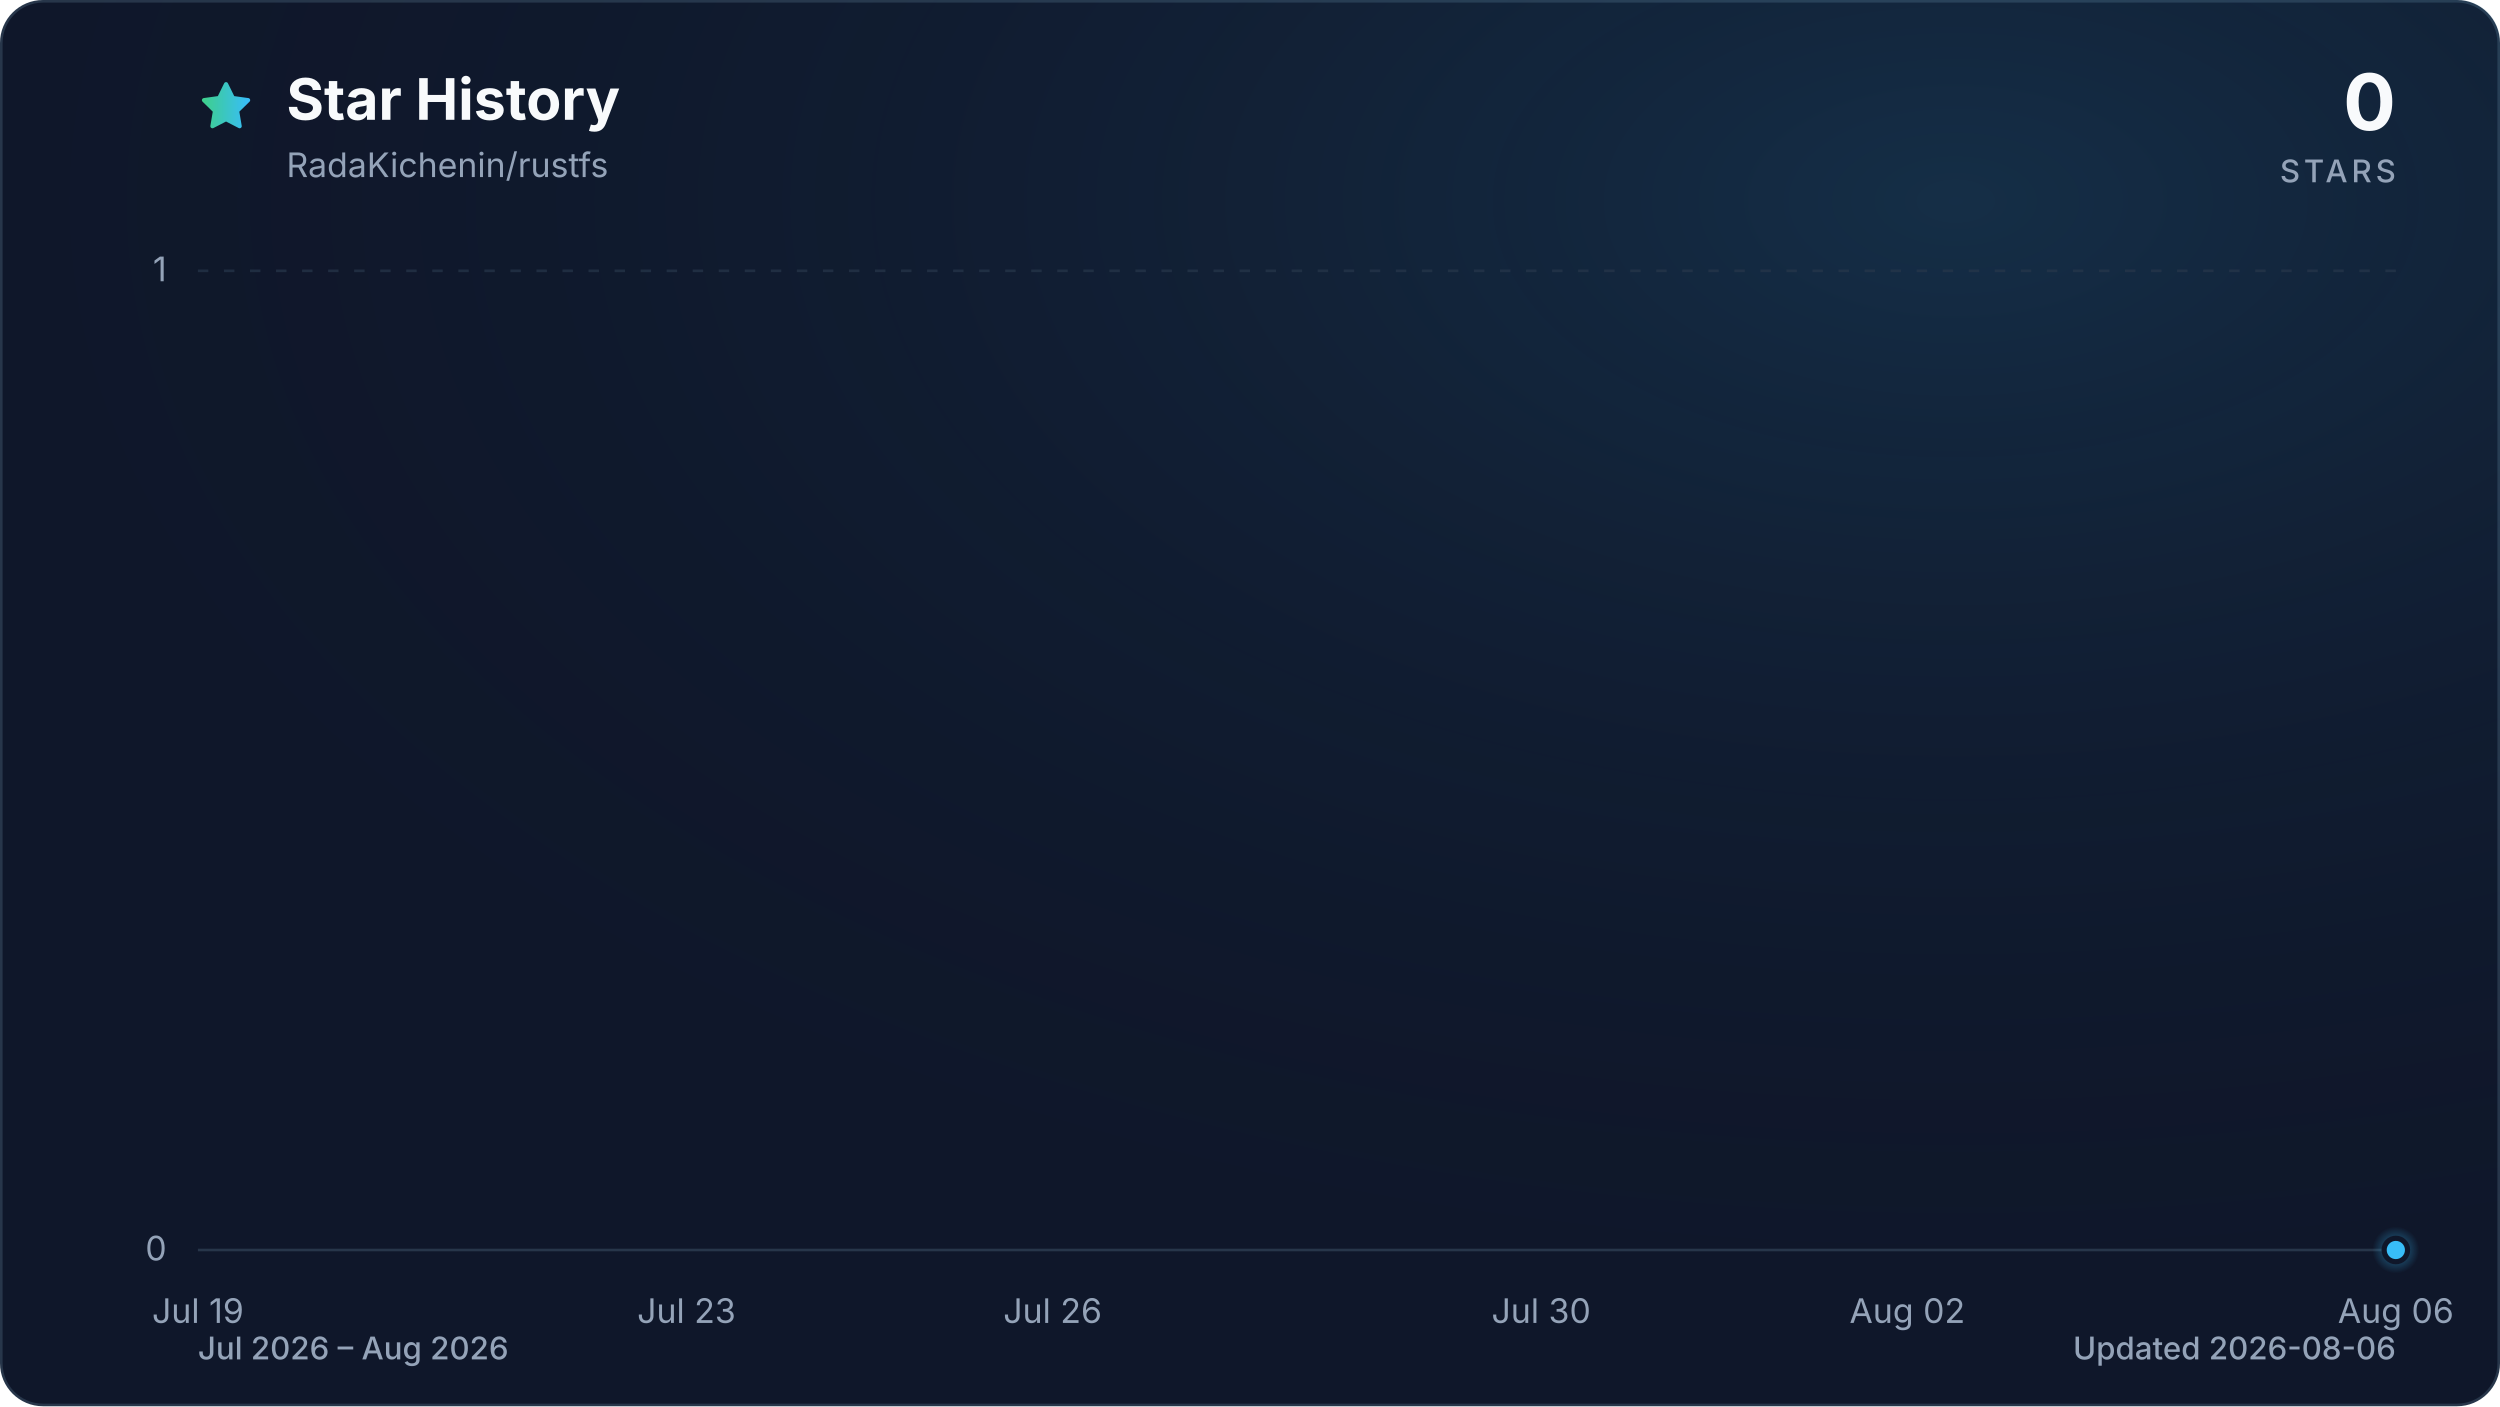
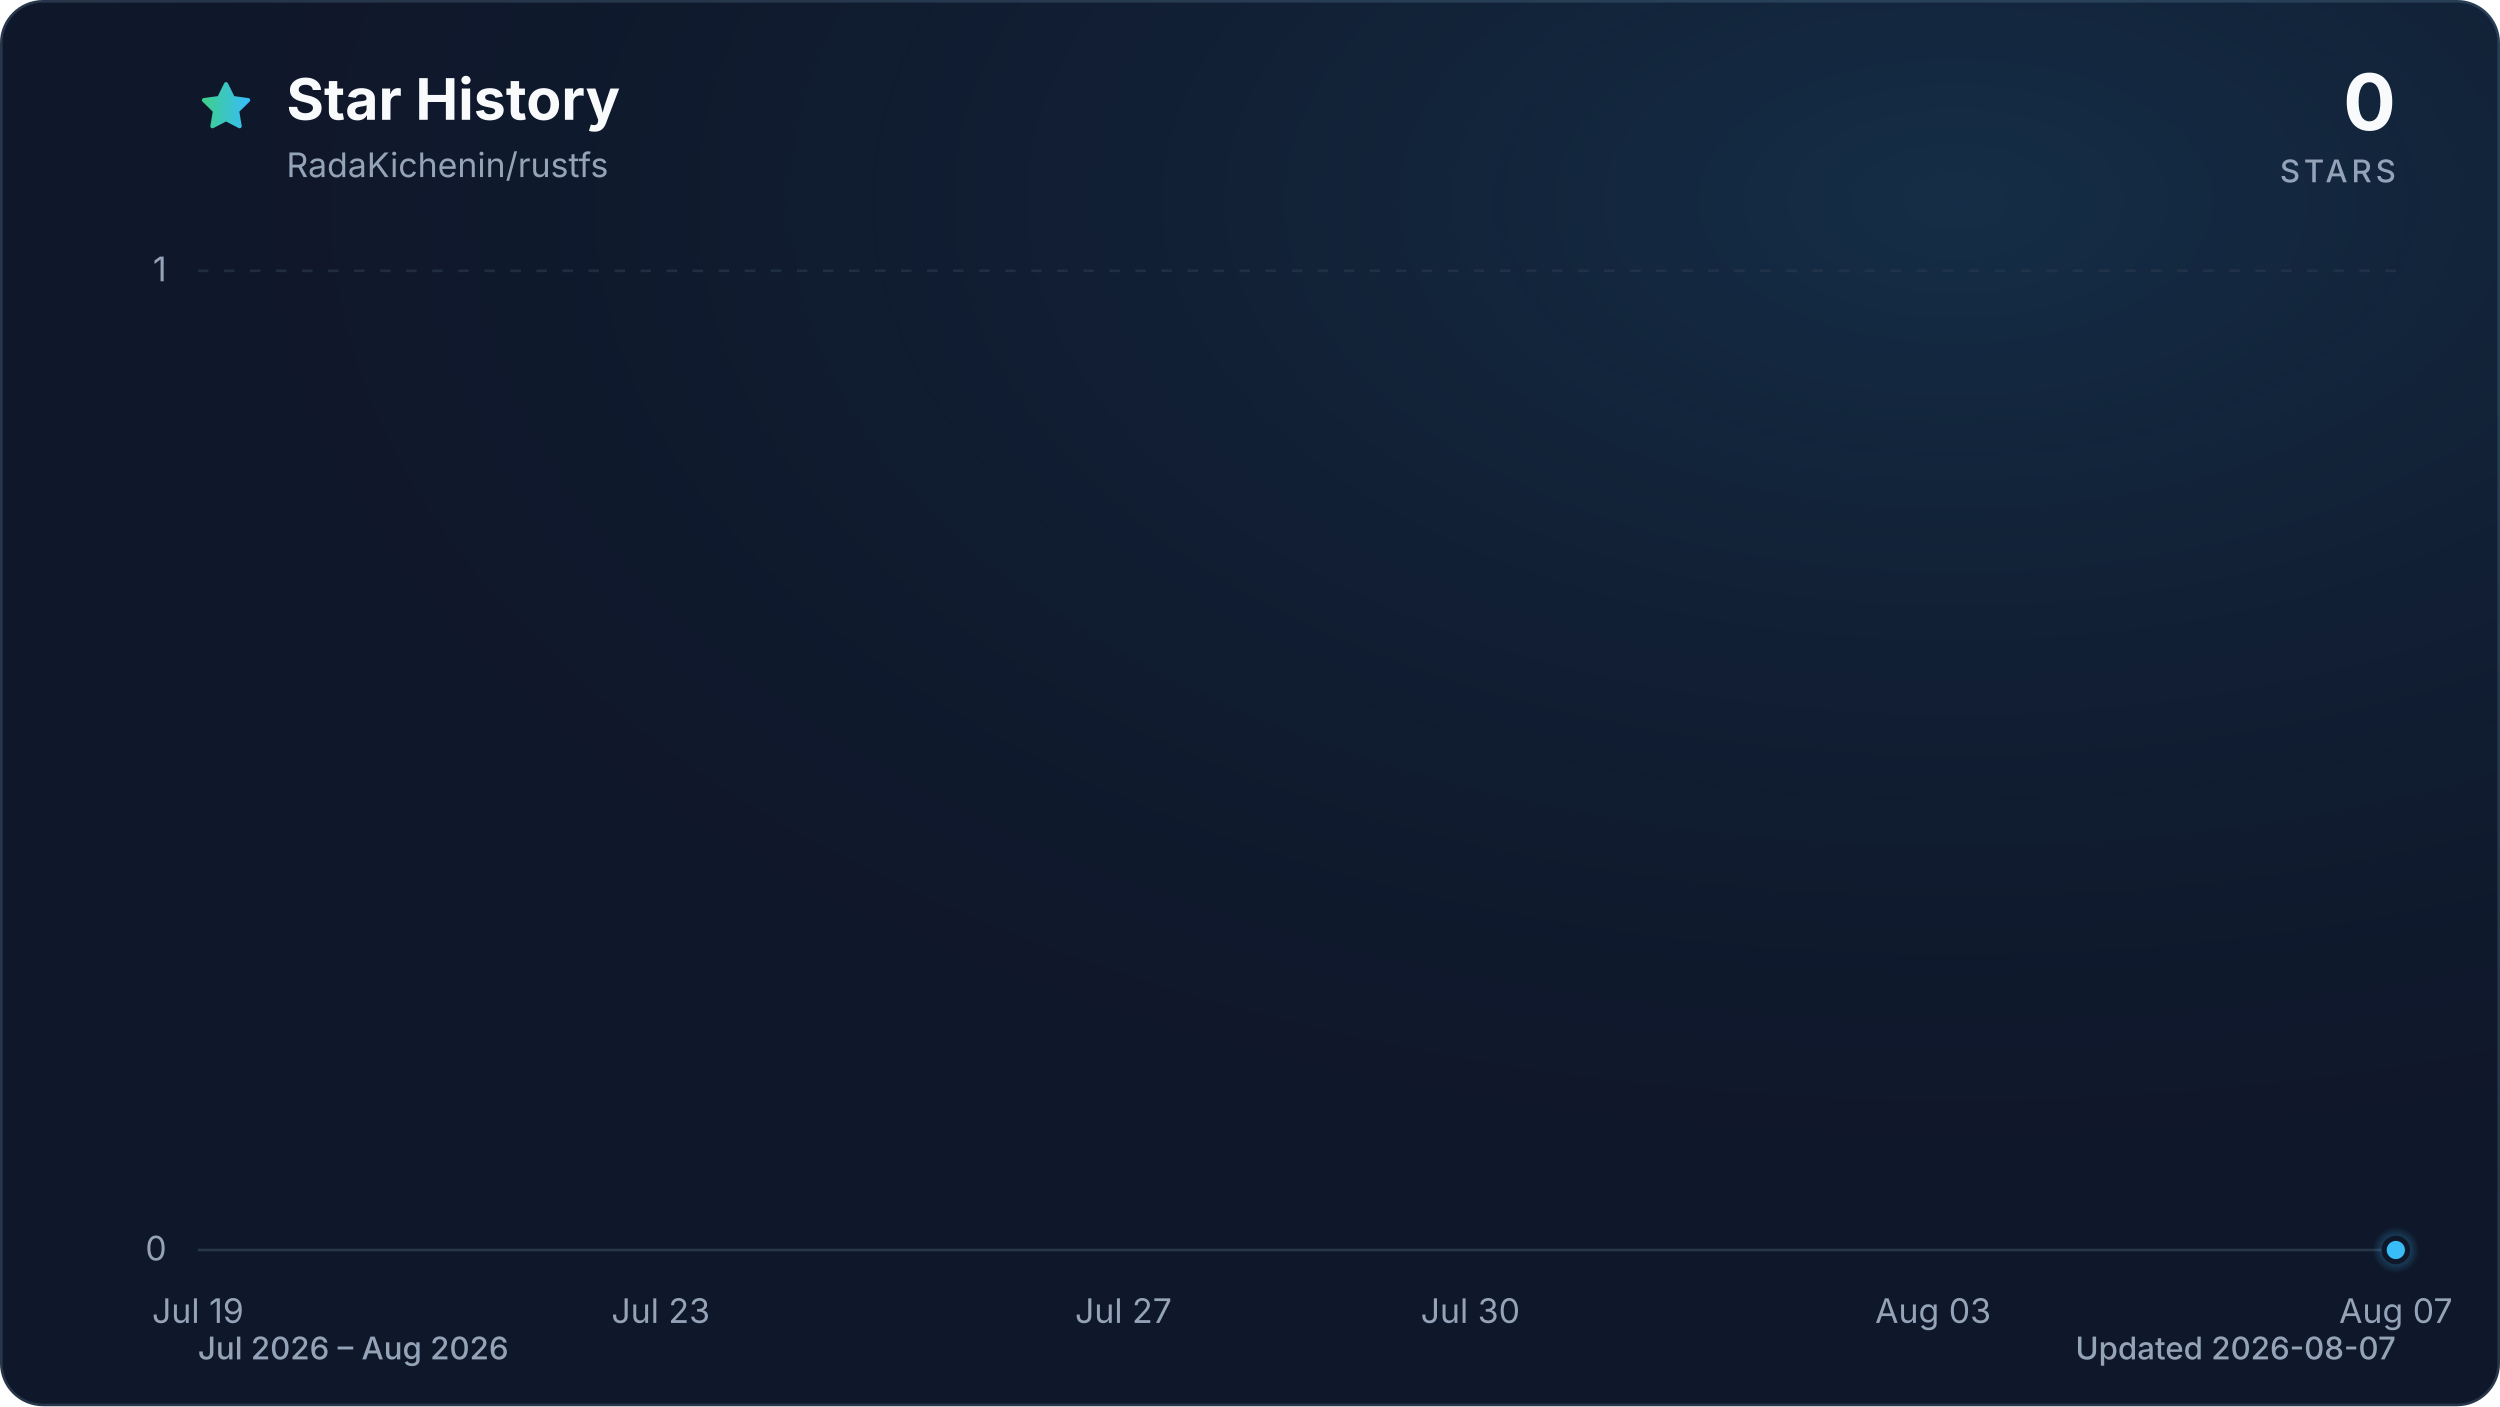
<svg xmlns="http://www.w3.org/2000/svg" viewBox="0 0 960 540" role="img" aria-labelledby="title description" data-style="gradient" data-variant="glow" data-animated="true">
  <defs>
    <linearGradient id="trend" x1="0" y1="0" x2="1" y2="0">
      <stop offset="0%" stop-color="#3ecf8e" />
      <stop offset="100%" stop-color="#38bdf8" />
    </linearGradient>
    <linearGradient id="area" x1="0" y1="0" x2="0" y2="1">
      <stop offset="0%" stop-color="#3ecf8e" stop-opacity="0.30" />
      <stop offset="55%" stop-color="#38bdf8" stop-opacity="0.10" />
      <stop offset="100%" stop-color="#38bdf8" stop-opacity="0.01" />
    </linearGradient>
    <radialGradient id="marker-halo" cx="50%" cy="50%" r="50%">
      <stop offset="0%" stop-color="#38bdf8" stop-opacity="0.55" />
      <stop offset="100%" stop-color="#38bdf8" stop-opacity="0" />
    </radialGradient>
    <radialGradient id="surface-glow" cx="78%" cy="14%" r="80%">
      <stop offset="0%" stop-color="#38bdf8" stop-opacity="0.14" />
      <stop offset="100%" stop-color="#0f172a" stop-opacity="0" />
    </radialGradient>
    <filter id="trend-glow" x="-20%" y="-20%" width="140%" height="140%">
      <feGaussianBlur stdDeviation="7" />
    </filter>
  </defs>
  <style>
.trend-enter{transform-box:fill-box;transform-origin:center;animation:trend-enter 520ms cubic-bezier(0.16,1,0.3,1)}
.marker-enter{transform-box:fill-box;transform-origin:center;animation:marker-enter 320ms cubic-bezier(0.16,1,0.3,1) 200ms both}
.marker-pulse{transform-box:fill-box;transform-origin:center;animation:marker-pulse 2.6s ease-out infinite}
@keyframes trend-enter{from{opacity:.35;transform:translateY(10px)}to{opacity:1;transform:translateY(0)}}
@keyframes marker-enter{from{opacity:0;transform:scale(.4)}to{opacity:1;transform:scale(1)}}
@keyframes marker-pulse{0%{opacity:.5;transform:scale(.7)}70%,100%{opacity:0;transform:scale(2.1)}}
@media (prefers-reduced-motion:reduce){.trend-enter,.marker-enter,.marker-pulse{animation:none!important}}
@media (prefers-reduced-motion:reduce){.marker-pulse{opacity:0}}
</style>
  <rect x="0.5" y="0.5" width="959" height="539" fill="#0f172a" stroke="#27364a" stroke-width="1" rx="16" />
  <rect width="960" height="540" fill="url(#surface-glow)" rx="16" />
  <path d="M12 2.6l2.9 5.9 6.5.9-4.7 4.6 1.1 6.5-5.8-3-5.8 3 1.1-6.5-4.7-4.6 6.5-.9L12 2.6Z" transform="translate(76 30) scale(.9)" fill="url(#trend)" stroke="url(#trend)" stroke-width="1.8" stroke-linejoin="round" aria-hidden="true" />
  <text x="110" y="46" fill="#f8fafc" font-family="ui-sans-serif, system-ui, -apple-system, BlinkMacSystemFont, 'Segoe UI', sans-serif" font-size="22" font-weight="700">Star History</text>
  <text x="110" y="68" fill="#94a3b8" font-family="ui-sans-serif, system-ui, -apple-system, BlinkMacSystemFont, 'Segoe UI', sans-serif" font-size="13">RadaKichenin/rustfs</text>
  <text x="920" y="50" fill="#f8fafc" font-family="ui-sans-serif, system-ui, -apple-system, BlinkMacSystemFont, 'Segoe UI', sans-serif" font-size="30" font-weight="700" text-anchor="end">0</text>
  <text x="920" y="70" fill="#94a3b8" font-family="ui-sans-serif, system-ui, -apple-system, BlinkMacSystemFont, 'Segoe UI', sans-serif" font-size="12" font-weight="500" letter-spacing="1.5" text-anchor="end">STARS</text>
  <line x1="76" y1="480.0" x2="920" y2="480.0" stroke="#27364a" stroke-width="1" stroke-dasharray="0" opacity="1" />
  <text x="64" y="484.0" fill="#94a3b8" font-family="ui-sans-serif, system-ui, -apple-system, BlinkMacSystemFont, 'Segoe UI', sans-serif" font-size="13" text-anchor="end">0</text>
  <line x1="76" y1="104.0" x2="920" y2="104.0" stroke="#27364a" stroke-width="1" stroke-dasharray="4 6" opacity="0.7" />
  <text x="64" y="108.0" fill="#94a3b8" font-family="ui-sans-serif, system-ui, -apple-system, BlinkMacSystemFont, 'Segoe UI', sans-serif" font-size="13" text-anchor="end">1</text>
  <text x="76.0" y="508" fill="#94a3b8" font-family="ui-sans-serif, system-ui, -apple-system, BlinkMacSystemFont, 'Segoe UI', sans-serif" font-size="13" text-anchor="middle">Jul 19</text>
-   <text x="263.6" y="508" fill="#94a3b8" font-family="ui-sans-serif, system-ui, -apple-system, BlinkMacSystemFont, 'Segoe UI', sans-serif" font-size="13" text-anchor="middle">Jul 23</text>
-   <text x="404.2" y="508" fill="#94a3b8" font-family="ui-sans-serif, system-ui, -apple-system, BlinkMacSystemFont, 'Segoe UI', sans-serif" font-size="13" text-anchor="middle">Jul 26</text>
-   <text x="591.8" y="508" fill="#94a3b8" font-family="ui-sans-serif, system-ui, -apple-system, BlinkMacSystemFont, 'Segoe UI', sans-serif" font-size="13" text-anchor="middle">Jul 30</text>
-   <text x="732.4" y="508" fill="#94a3b8" font-family="ui-sans-serif, system-ui, -apple-system, BlinkMacSystemFont, 'Segoe UI', sans-serif" font-size="13" text-anchor="middle">Aug 02</text>
-   <text x="920.0" y="508" fill="#94a3b8" font-family="ui-sans-serif, system-ui, -apple-system, BlinkMacSystemFont, 'Segoe UI', sans-serif" font-size="13" text-anchor="middle">Aug 06</text>
+   <text x="253.7" y="508" fill="#94a3b8" font-family="ui-sans-serif, system-ui, -apple-system, BlinkMacSystemFont, 'Segoe UI', sans-serif" font-size="13" text-anchor="middle">Jul 23</text>
+   <text x="431.4" y="508" fill="#94a3b8" font-family="ui-sans-serif, system-ui, -apple-system, BlinkMacSystemFont, 'Segoe UI', sans-serif" font-size="13" text-anchor="middle">Jul 27</text>
+   <text x="564.6" y="508" fill="#94a3b8" font-family="ui-sans-serif, system-ui, -apple-system, BlinkMacSystemFont, 'Segoe UI', sans-serif" font-size="13" text-anchor="middle">Jul 30</text>
+   <text x="742.3" y="508" fill="#94a3b8" font-family="ui-sans-serif, system-ui, -apple-system, BlinkMacSystemFont, 'Segoe UI', sans-serif" font-size="13" text-anchor="middle">Aug 03</text>
+   <text x="920.0" y="508" fill="#94a3b8" font-family="ui-sans-serif, system-ui, -apple-system, BlinkMacSystemFont, 'Segoe UI', sans-serif" font-size="13" text-anchor="middle">Aug 07</text>
  <g class="trend-enter">
-     <path d="M 76.0 480.0 C 91.6 480.0, 107.3 480.0, 122.9 480.0 C 138.5 480.0, 154.1 480.0, 169.8 480.0 C 185.4 480.0, 201.0 480.0, 216.7 480.0 C 232.3 480.0, 247.9 480.0, 263.6 480.0 C 279.2 480.0, 294.8 480.0, 310.4 480.0 C 326.1 480.0, 341.7 480.0, 357.3 480.0 C 373.0 480.0, 388.6 480.0, 404.2 480.0 C 419.9 480.0, 435.5 480.0, 451.1 480.0 C 466.7 480.0, 482.4 480.0, 498.0 480.0 C 513.6 480.0, 529.3 480.0, 544.9 480.0 C 560.5 480.0, 576.1 480.0, 591.8 480.0 C 607.4 480.0, 623.0 480.0, 638.7 480.0 C 654.3 480.0, 669.9 480.0, 685.6 480.0 C 701.2 480.0, 716.8 480.0, 732.4 480.0 C 748.1 480.0, 763.7 480.0, 779.3 480.0 C 795.0 480.0, 810.6 480.0, 826.2 480.0 C 841.9 480.0, 857.5 480.0, 873.1 480.0 C 888.7 480.0, 904.4 480.0, 920.0 480.0 L 920.0 480.0 L 76.0 480.0 Z" fill="url(#area)" />
-     <path d="M 76.0 480.0 C 91.6 480.0, 107.3 480.0, 122.9 480.0 C 138.5 480.0, 154.1 480.0, 169.8 480.0 C 185.4 480.0, 201.0 480.0, 216.7 480.0 C 232.3 480.0, 247.9 480.0, 263.6 480.0 C 279.2 480.0, 294.8 480.0, 310.4 480.0 C 326.1 480.0, 341.7 480.0, 357.3 480.0 C 373.0 480.0, 388.6 480.0, 404.2 480.0 C 419.9 480.0, 435.5 480.0, 451.1 480.0 C 466.7 480.0, 482.4 480.0, 498.0 480.0 C 513.6 480.0, 529.3 480.0, 544.9 480.0 C 560.5 480.0, 576.1 480.0, 591.8 480.0 C 607.4 480.0, 623.0 480.0, 638.7 480.0 C 654.3 480.0, 669.9 480.0, 685.6 480.0 C 701.2 480.0, 716.8 480.0, 732.4 480.0 C 748.1 480.0, 763.7 480.0, 779.3 480.0 C 795.0 480.0, 810.6 480.0, 826.2 480.0 C 841.9 480.0, 857.5 480.0, 873.1 480.0 C 888.7 480.0, 904.4 480.0, 920.0 480.0" fill="none" stroke="url(#trend)" stroke-width="12" stroke-linecap="round" stroke-linejoin="round" opacity="0.16" filter="url(#trend-glow)" />
-     <path d="M 76.0 480.0 C 91.6 480.0, 107.3 480.0, 122.9 480.0 C 138.5 480.0, 154.1 480.0, 169.8 480.0 C 185.4 480.0, 201.0 480.0, 216.7 480.0 C 232.3 480.0, 247.9 480.0, 263.6 480.0 C 279.2 480.0, 294.8 480.0, 310.4 480.0 C 326.1 480.0, 341.7 480.0, 357.3 480.0 C 373.0 480.0, 388.6 480.0, 404.2 480.0 C 419.9 480.0, 435.5 480.0, 451.1 480.0 C 466.7 480.0, 482.4 480.0, 498.0 480.0 C 513.6 480.0, 529.3 480.0, 544.9 480.0 C 560.5 480.0, 576.1 480.0, 591.8 480.0 C 607.4 480.0, 623.0 480.0, 638.7 480.0 C 654.3 480.0, 669.9 480.0, 685.6 480.0 C 701.2 480.0, 716.8 480.0, 732.4 480.0 C 748.1 480.0, 763.7 480.0, 779.3 480.0 C 795.0 480.0, 810.6 480.0, 826.2 480.0 C 841.9 480.0, 857.5 480.0, 873.1 480.0 C 888.7 480.0, 904.4 480.0, 920.0 480.0" fill="none" stroke="url(#trend)" stroke-width="3" stroke-linecap="round" stroke-linejoin="round" />
+     <path d="M 76.0 480.0 C 90.8 480.0, 105.6 480.0, 120.4 480.0 C 135.2 480.0, 150.0 480.0, 164.8 480.0 C 179.6 480.0, 194.5 480.0, 209.3 480.0 C 224.1 480.0, 238.9 480.0, 253.7 480.0 C 268.5 480.0, 283.3 480.0, 298.1 480.0 C 312.9 480.0, 327.7 480.0, 342.5 480.0 C 357.3 480.0, 372.1 480.0, 386.9 480.0 C 401.8 480.0, 416.6 480.0, 431.4 480.0 C 446.2 480.0, 461.0 480.0, 475.8 480.0 C 490.6 480.0, 505.4 480.0, 520.2 480.0 C 535.0 480.0, 549.8 480.0, 564.6 480.0 C 579.4 480.0, 594.2 480.0, 609.1 480.0 C 623.9 480.0, 638.7 480.0, 653.5 480.0 C 668.3 480.0, 683.1 480.0, 697.9 480.0 C 712.7 480.0, 727.5 480.0, 742.3 480.0 C 757.1 480.0, 771.9 480.0, 786.7 480.0 C 801.5 480.0, 816.4 480.0, 831.2 480.0 C 846.0 480.0, 860.8 480.0, 875.6 480.0 C 890.4 480.0, 905.2 480.0, 920.0 480.0 L 920.0 480.0 L 76.0 480.0 Z" fill="url(#area)" />
+     <path d="M 76.0 480.0 C 90.8 480.0, 105.6 480.0, 120.4 480.0 C 135.2 480.0, 150.0 480.0, 164.8 480.0 C 179.6 480.0, 194.5 480.0, 209.3 480.0 C 224.1 480.0, 238.9 480.0, 253.7 480.0 C 268.5 480.0, 283.3 480.0, 298.1 480.0 C 312.9 480.0, 327.7 480.0, 342.5 480.0 C 357.3 480.0, 372.1 480.0, 386.9 480.0 C 401.8 480.0, 416.6 480.0, 431.4 480.0 C 446.2 480.0, 461.0 480.0, 475.8 480.0 C 490.6 480.0, 505.4 480.0, 520.2 480.0 C 535.0 480.0, 549.8 480.0, 564.6 480.0 C 579.4 480.0, 594.2 480.0, 609.1 480.0 C 623.9 480.0, 638.7 480.0, 653.5 480.0 C 668.3 480.0, 683.1 480.0, 697.9 480.0 C 712.7 480.0, 727.5 480.0, 742.3 480.0 C 757.1 480.0, 771.9 480.0, 786.7 480.0 C 801.5 480.0, 816.4 480.0, 831.2 480.0 C 846.0 480.0, 860.8 480.0, 875.6 480.0 C 890.4 480.0, 905.2 480.0, 920.0 480.0" fill="none" stroke="url(#trend)" stroke-width="12" stroke-linecap="round" stroke-linejoin="round" opacity="0.16" filter="url(#trend-glow)" />
+     <path d="M 76.0 480.0 C 90.8 480.0, 105.6 480.0, 120.4 480.0 C 135.2 480.0, 150.0 480.0, 164.8 480.0 C 179.6 480.0, 194.5 480.0, 209.3 480.0 C 224.1 480.0, 238.9 480.0, 253.7 480.0 C 268.5 480.0, 283.3 480.0, 298.1 480.0 C 312.9 480.0, 327.7 480.0, 342.5 480.0 C 357.3 480.0, 372.1 480.0, 386.9 480.0 C 401.8 480.0, 416.6 480.0, 431.4 480.0 C 446.2 480.0, 461.0 480.0, 475.8 480.0 C 490.6 480.0, 505.4 480.0, 520.2 480.0 C 535.0 480.0, 549.8 480.0, 564.6 480.0 C 579.4 480.0, 594.2 480.0, 609.1 480.0 C 623.9 480.0, 638.7 480.0, 653.5 480.0 C 668.3 480.0, 683.1 480.0, 697.9 480.0 C 712.7 480.0, 727.5 480.0, 742.3 480.0 C 757.1 480.0, 771.9 480.0, 786.7 480.0 C 801.5 480.0, 816.4 480.0, 831.2 480.0 C 846.0 480.0, 860.8 480.0, 875.6 480.0 C 890.4 480.0, 905.2 480.0, 920.0 480.0" fill="none" stroke="url(#trend)" stroke-width="3" stroke-linecap="round" stroke-linejoin="round" />
  </g>
  <g class="marker-enter">
    <circle class="marker-pulse" cx="920.0" cy="480.0" r="9" fill="url(#marker-halo)" />
    <circle cx="920.0" cy="480.0" r="4.5" fill="#38bdf8" stroke="#0f172a" stroke-width="2" />
  </g>
  <text x="76" y="522" fill="#94a3b8" font-family="ui-sans-serif, system-ui, -apple-system, BlinkMacSystemFont, 'Segoe UI', sans-serif" font-size="12" font-weight="500">Jul 2026 – Aug 2026</text>
-   <text x="920" y="522" fill="#94a3b8" font-family="ui-sans-serif, system-ui, -apple-system, BlinkMacSystemFont, 'Segoe UI', sans-serif" font-size="12" font-weight="500" text-anchor="end">Updated 2026-08-06</text>
+   <text x="920" y="522" fill="#94a3b8" font-family="ui-sans-serif, system-ui, -apple-system, BlinkMacSystemFont, 'Segoe UI', sans-serif" font-size="12" font-weight="500" text-anchor="end">Updated 2026-08-07</text>
</svg>
